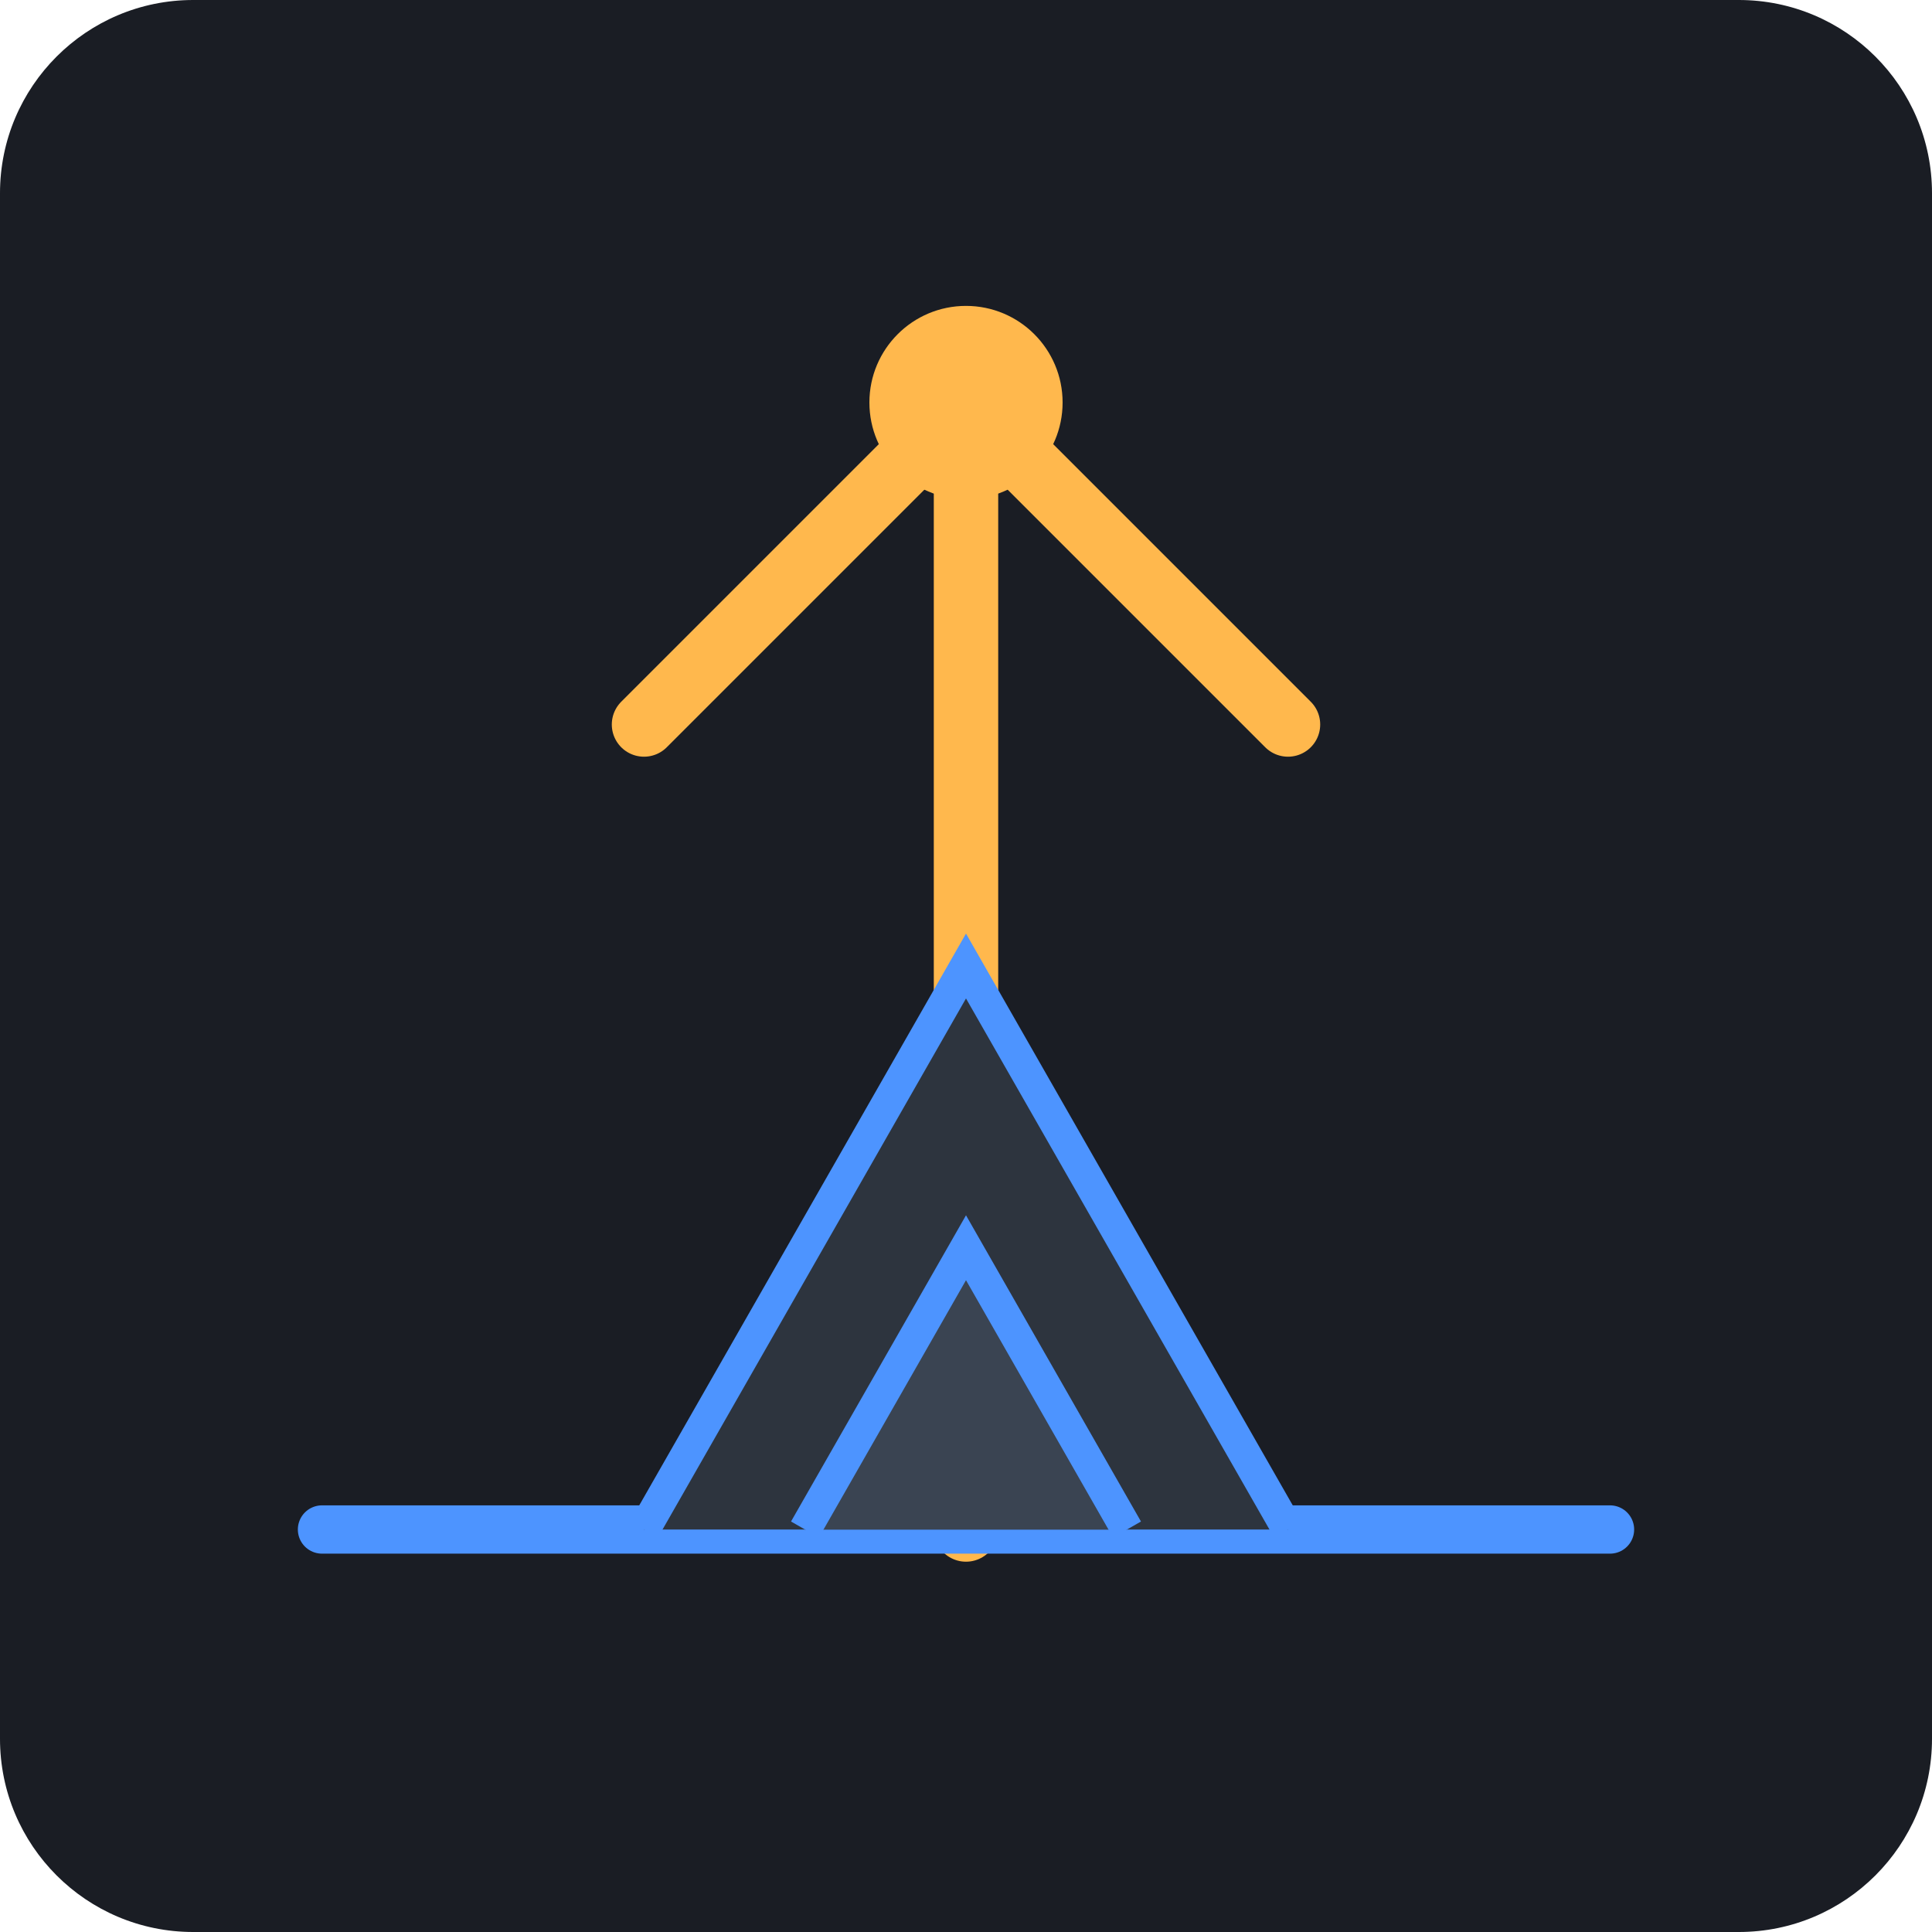
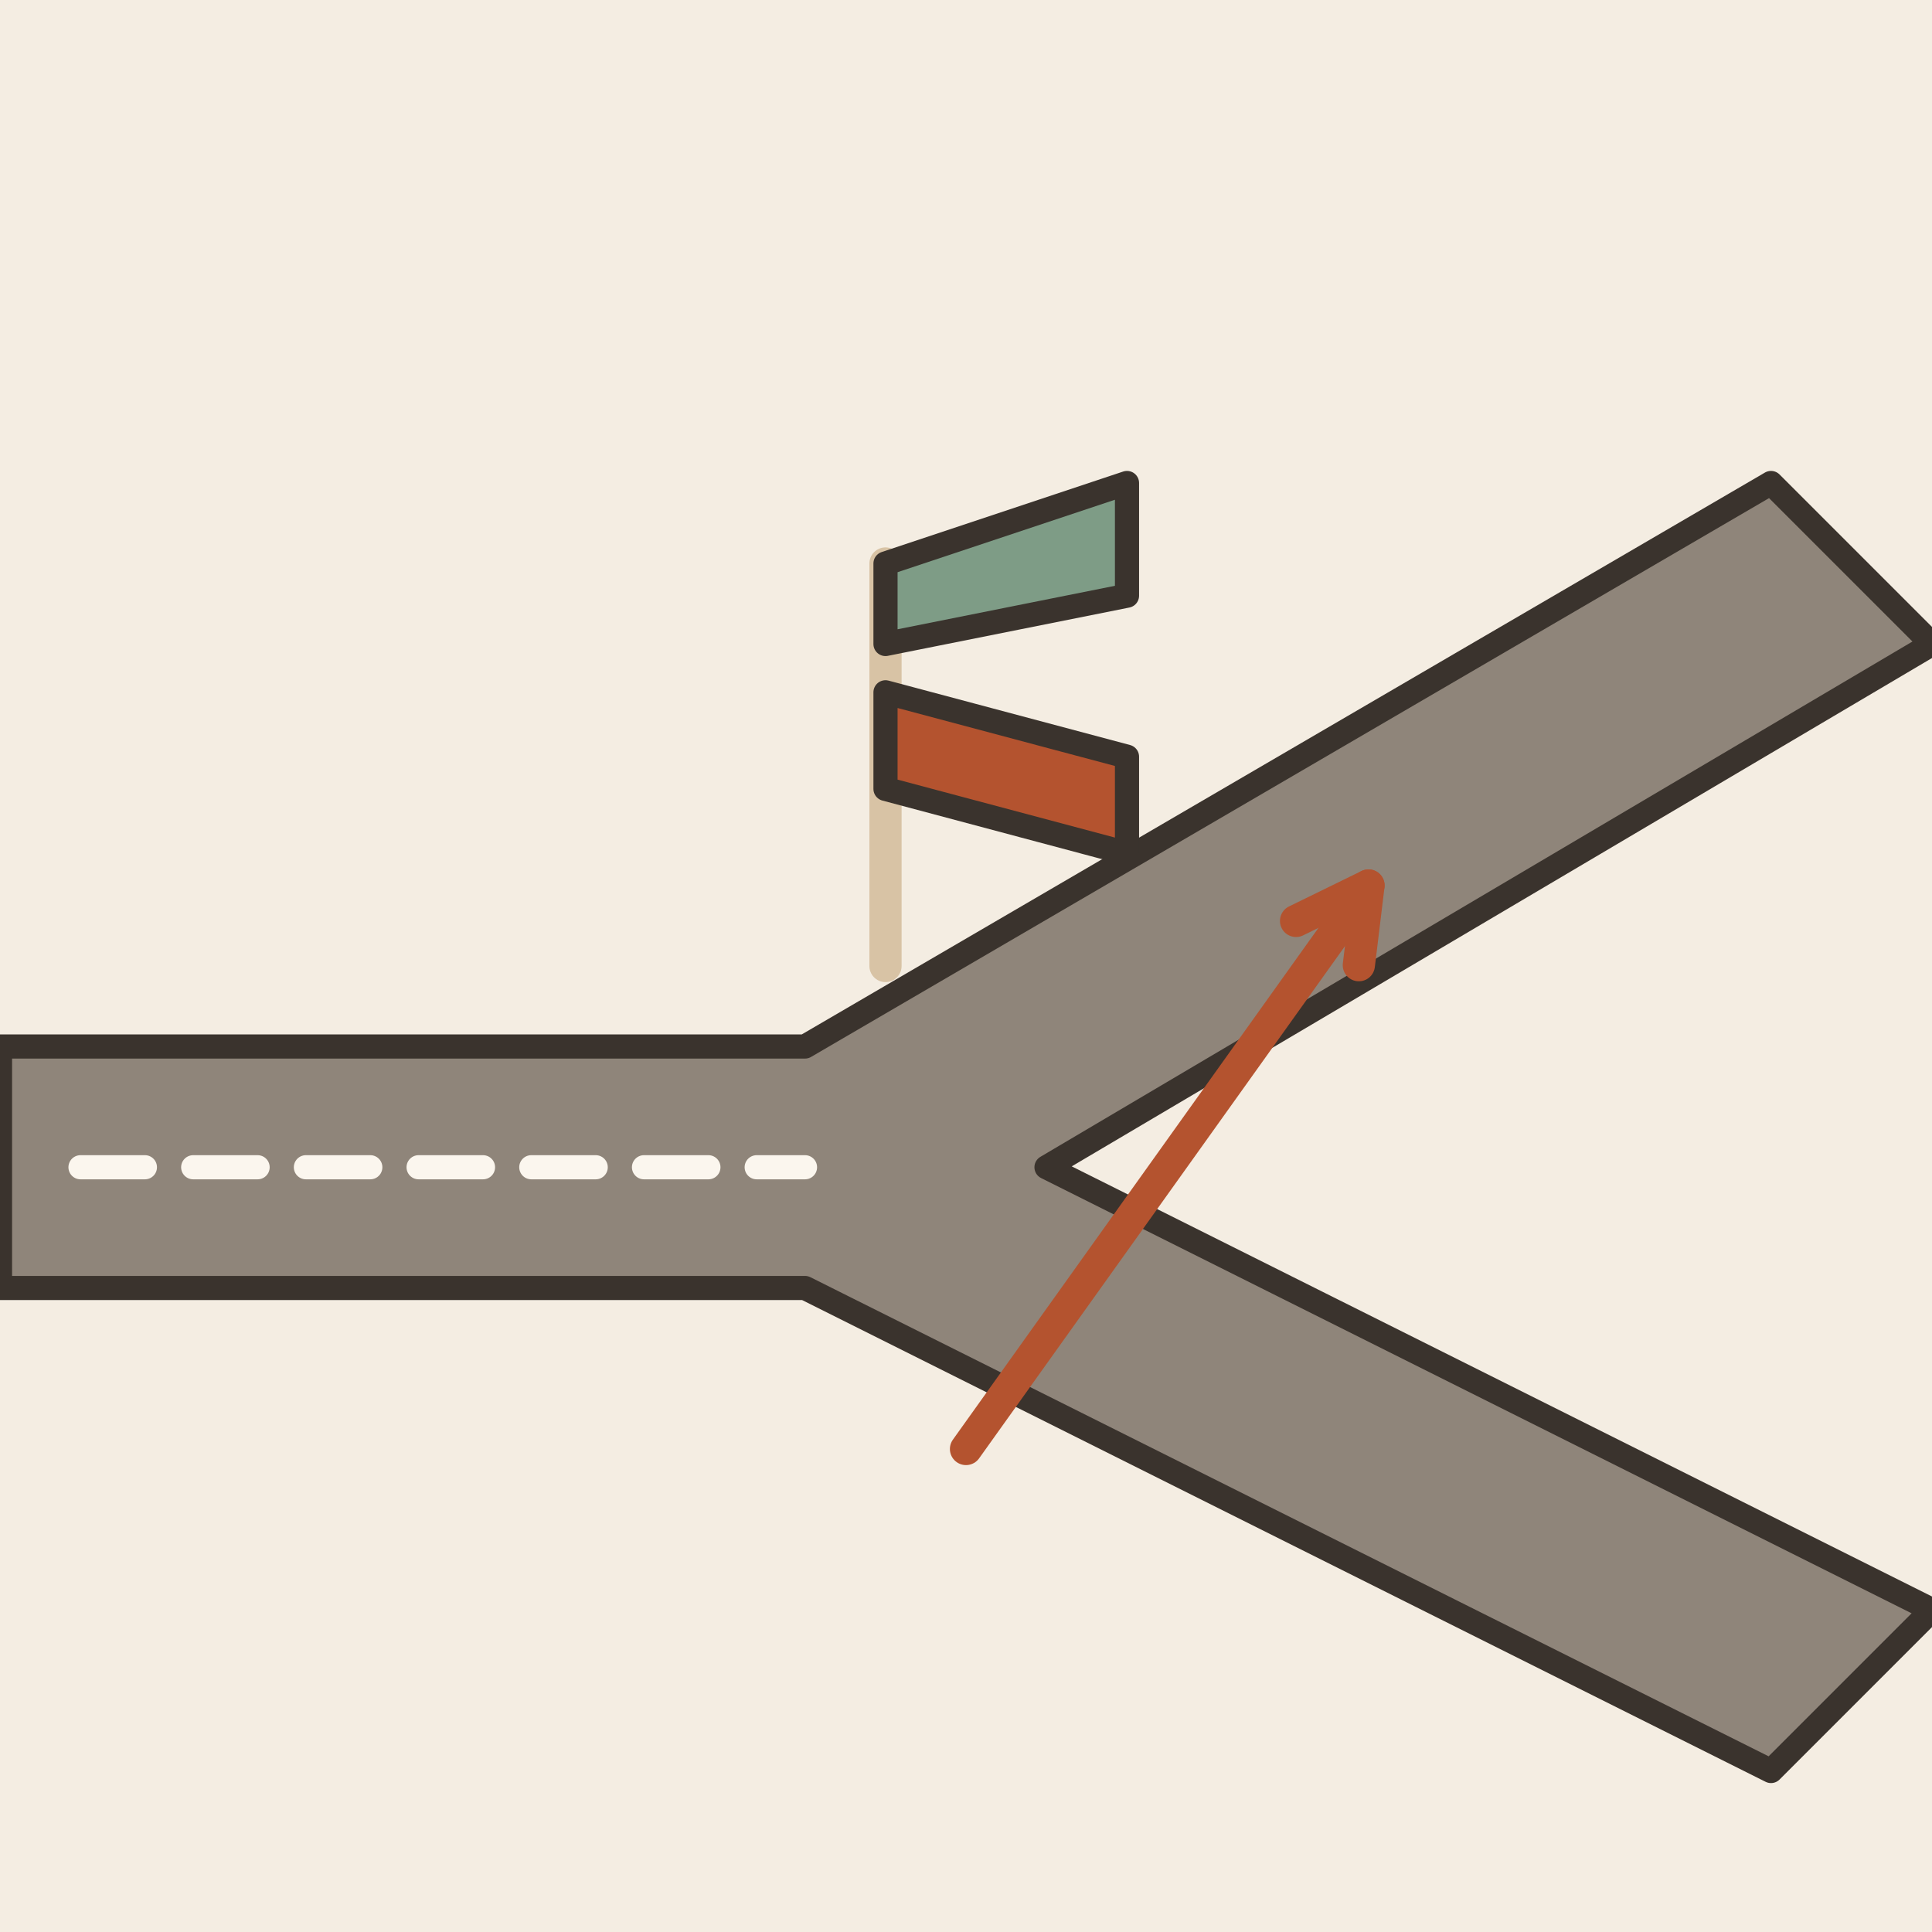
- <svg xmlns="http://www.w3.org/2000/svg" viewBox="0 0 240 240">
-   <rect width="240" height="240" rx="24" fill="#1A1D24" />
-   <path d="M120 190 L120 50 M120 50 L160 90 M120 50 L80 90" stroke="#FFB84D" stroke-width="8" stroke-linecap="round" stroke-linejoin="round" fill="none" />
-   <path d="M40 190 L200 190" stroke="#4D94FF" stroke-width="6" stroke-linecap="round" />
-   <circle cx="120" cy="50" r="12" fill="#FFB84D" />
-   <path d="M80 190 L120 120 L160 190" fill="#2D343E" stroke="#4D94FF" stroke-width="4" />
-   <path d="M100 190 L120 155 L140 190" fill="#3A4452" stroke="#4D94FF" stroke-width="4" />
+ <svg xmlns="http://www.w3.org/2000/svg" viewBox="0 0 240 240" data-style="editorial">
+   <rect width="240" height="240" fill="#F4EDE2" />
+   <path d="M0 130L100 130L220 60L240 80L130 145L240 200L220 220L100 160L0 160Z" fill="#8F857A" stroke="#3A332D" stroke-width="3" stroke-linecap="round" stroke-linejoin="round" />
+   <path d="M10 145L100 145" fill="none" stroke="#FBF6EE" stroke-width="3" stroke-linecap="round" stroke-linejoin="round" stroke-dasharray="8 6" />
+   <g transform="translate(110 120)">
+     <path d="M0 0L0 -50" stroke="#D8C3A5" stroke-width="4" stroke-linecap="round" fill="none" />
+     <path d="M0 -50L30 -60L30 -46L0 -40Z" fill="#7E9C86" stroke="#3A332D" stroke-width="3" stroke-linecap="round" stroke-linejoin="round" />
+     <path d="M0 -34L30 -26L30 -14L0 -22Z" fill="#B4532F" stroke="#3A332D" stroke-width="3" stroke-linecap="round" stroke-linejoin="round" />
+   </g>
+   <path d="M120 180L170 110" stroke="#B4532F" stroke-width="4" stroke-linecap="round" fill="none" />
+   <path d="M168.8 119.9L170 110L161.0 114.4" fill="none" stroke="#B4532F" stroke-width="4" stroke-linecap="round" stroke-linejoin="round" />
</svg>
